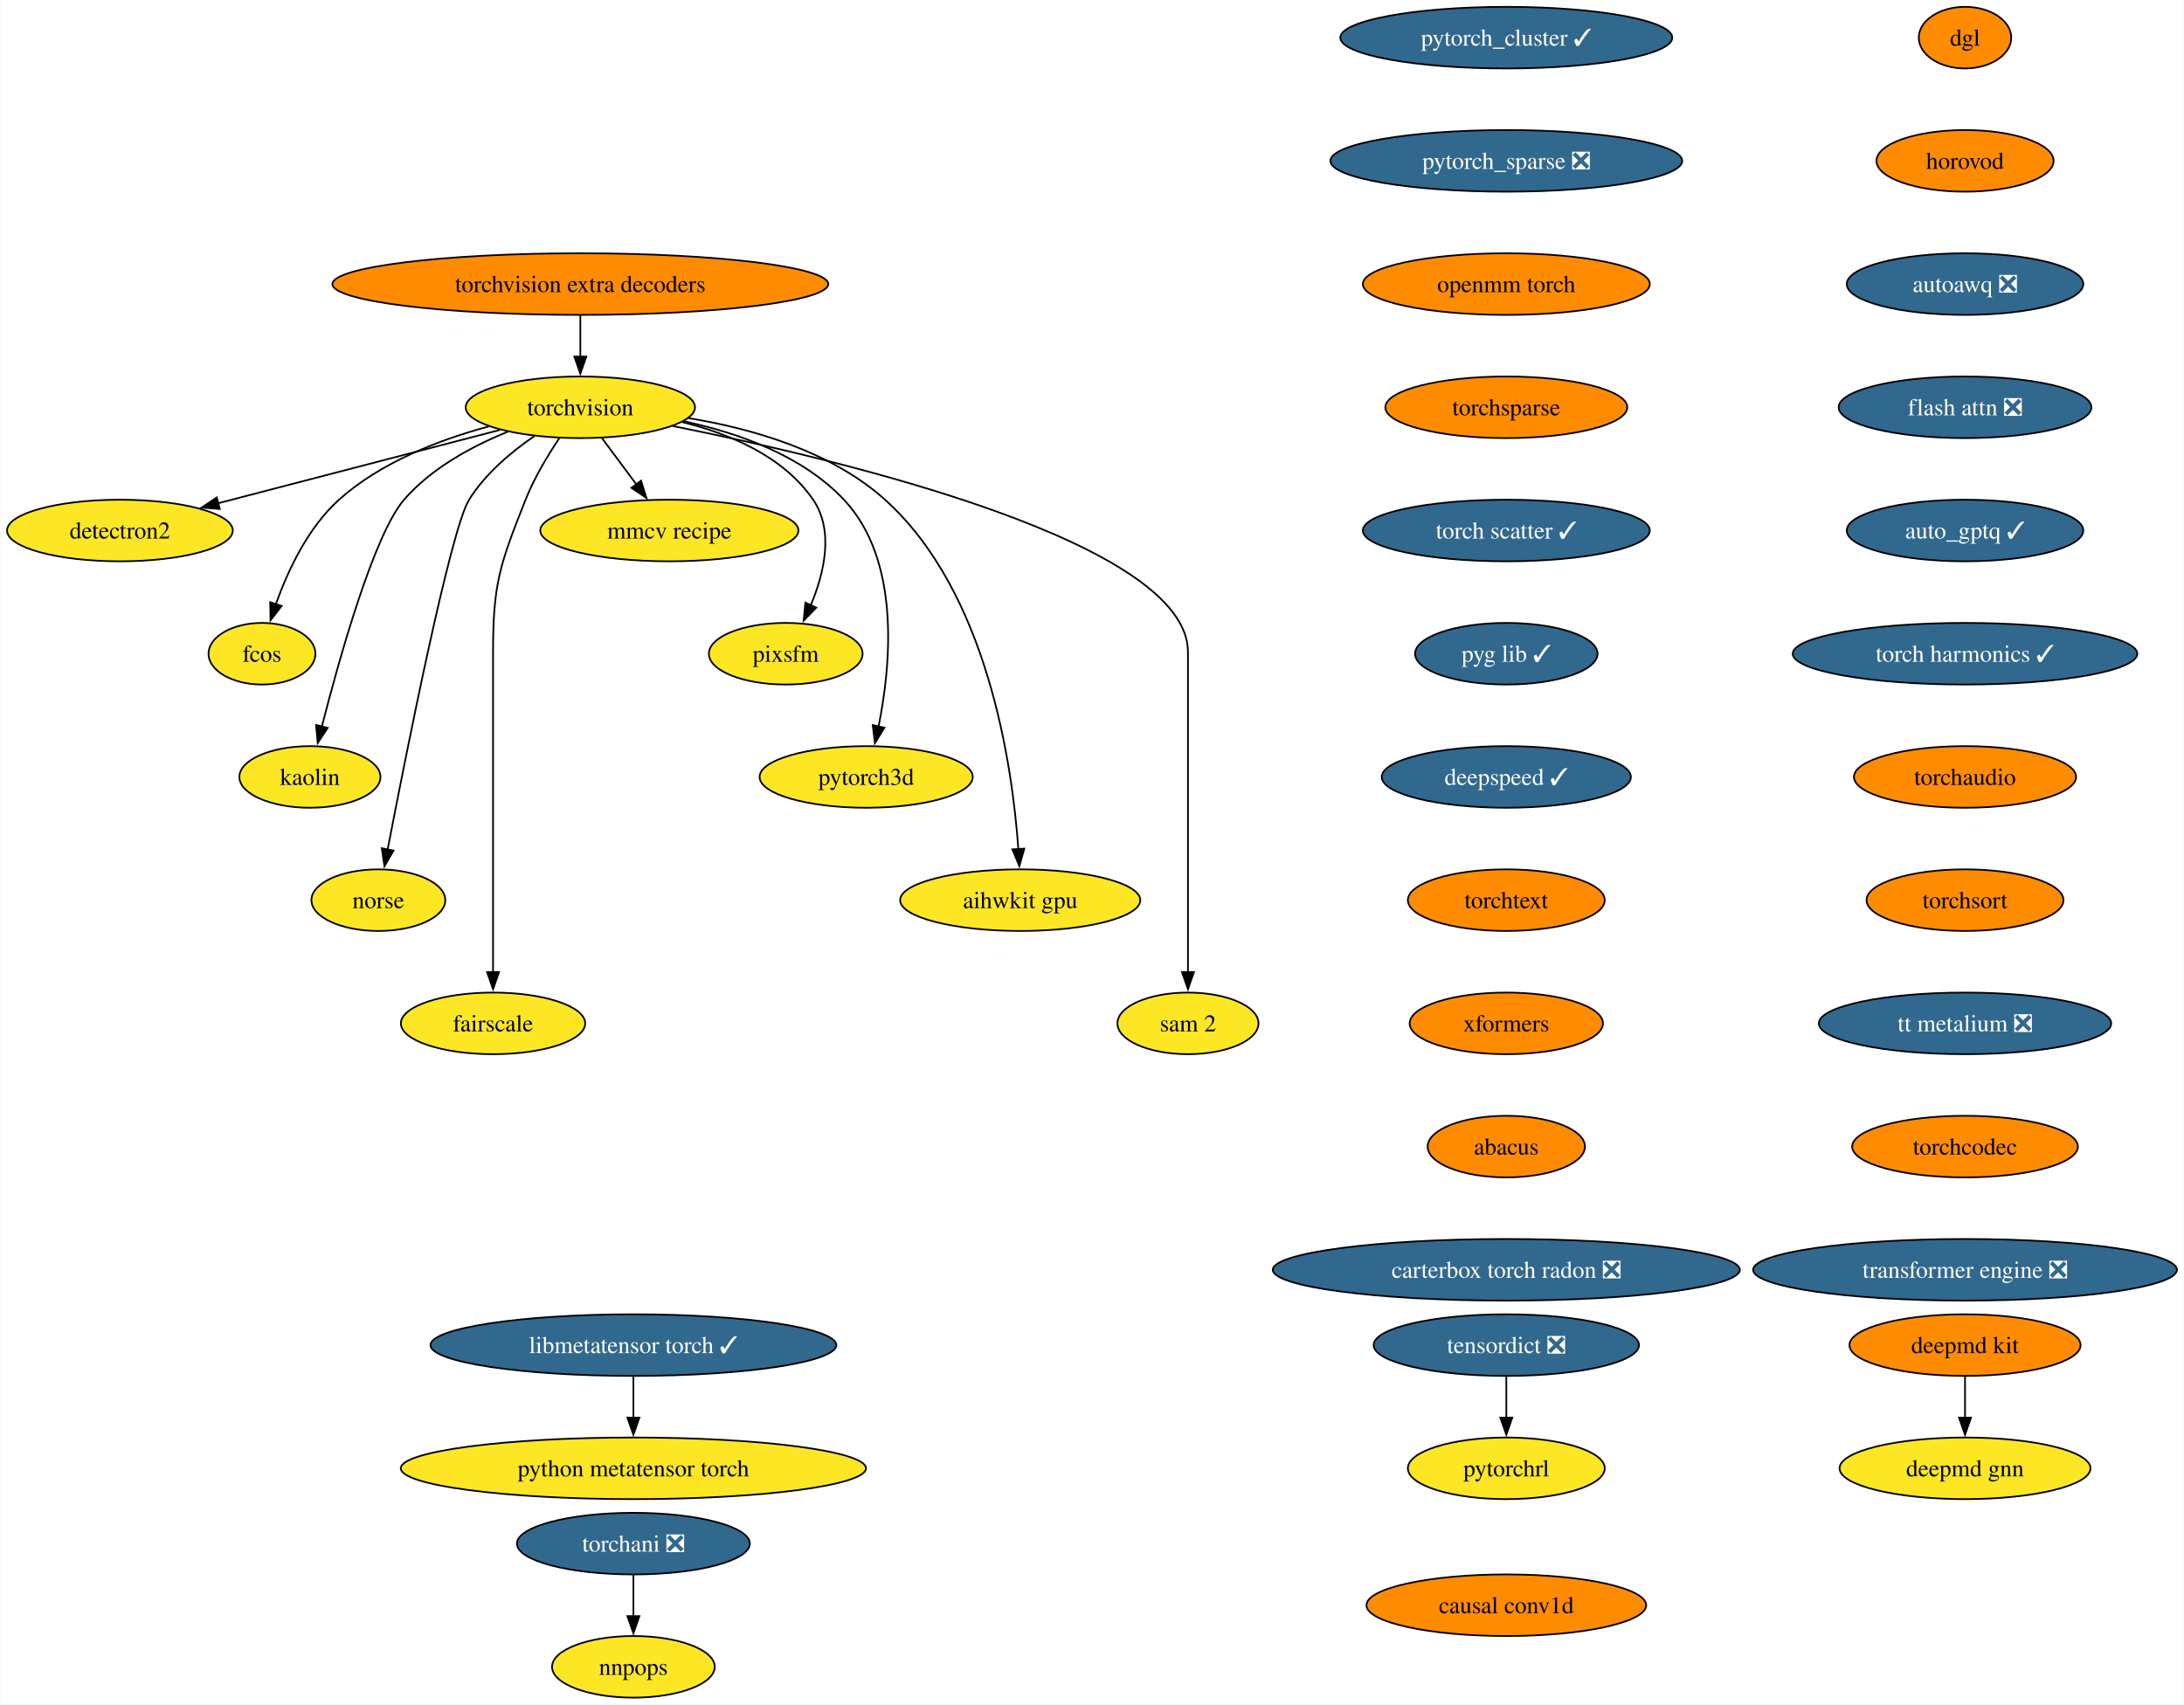
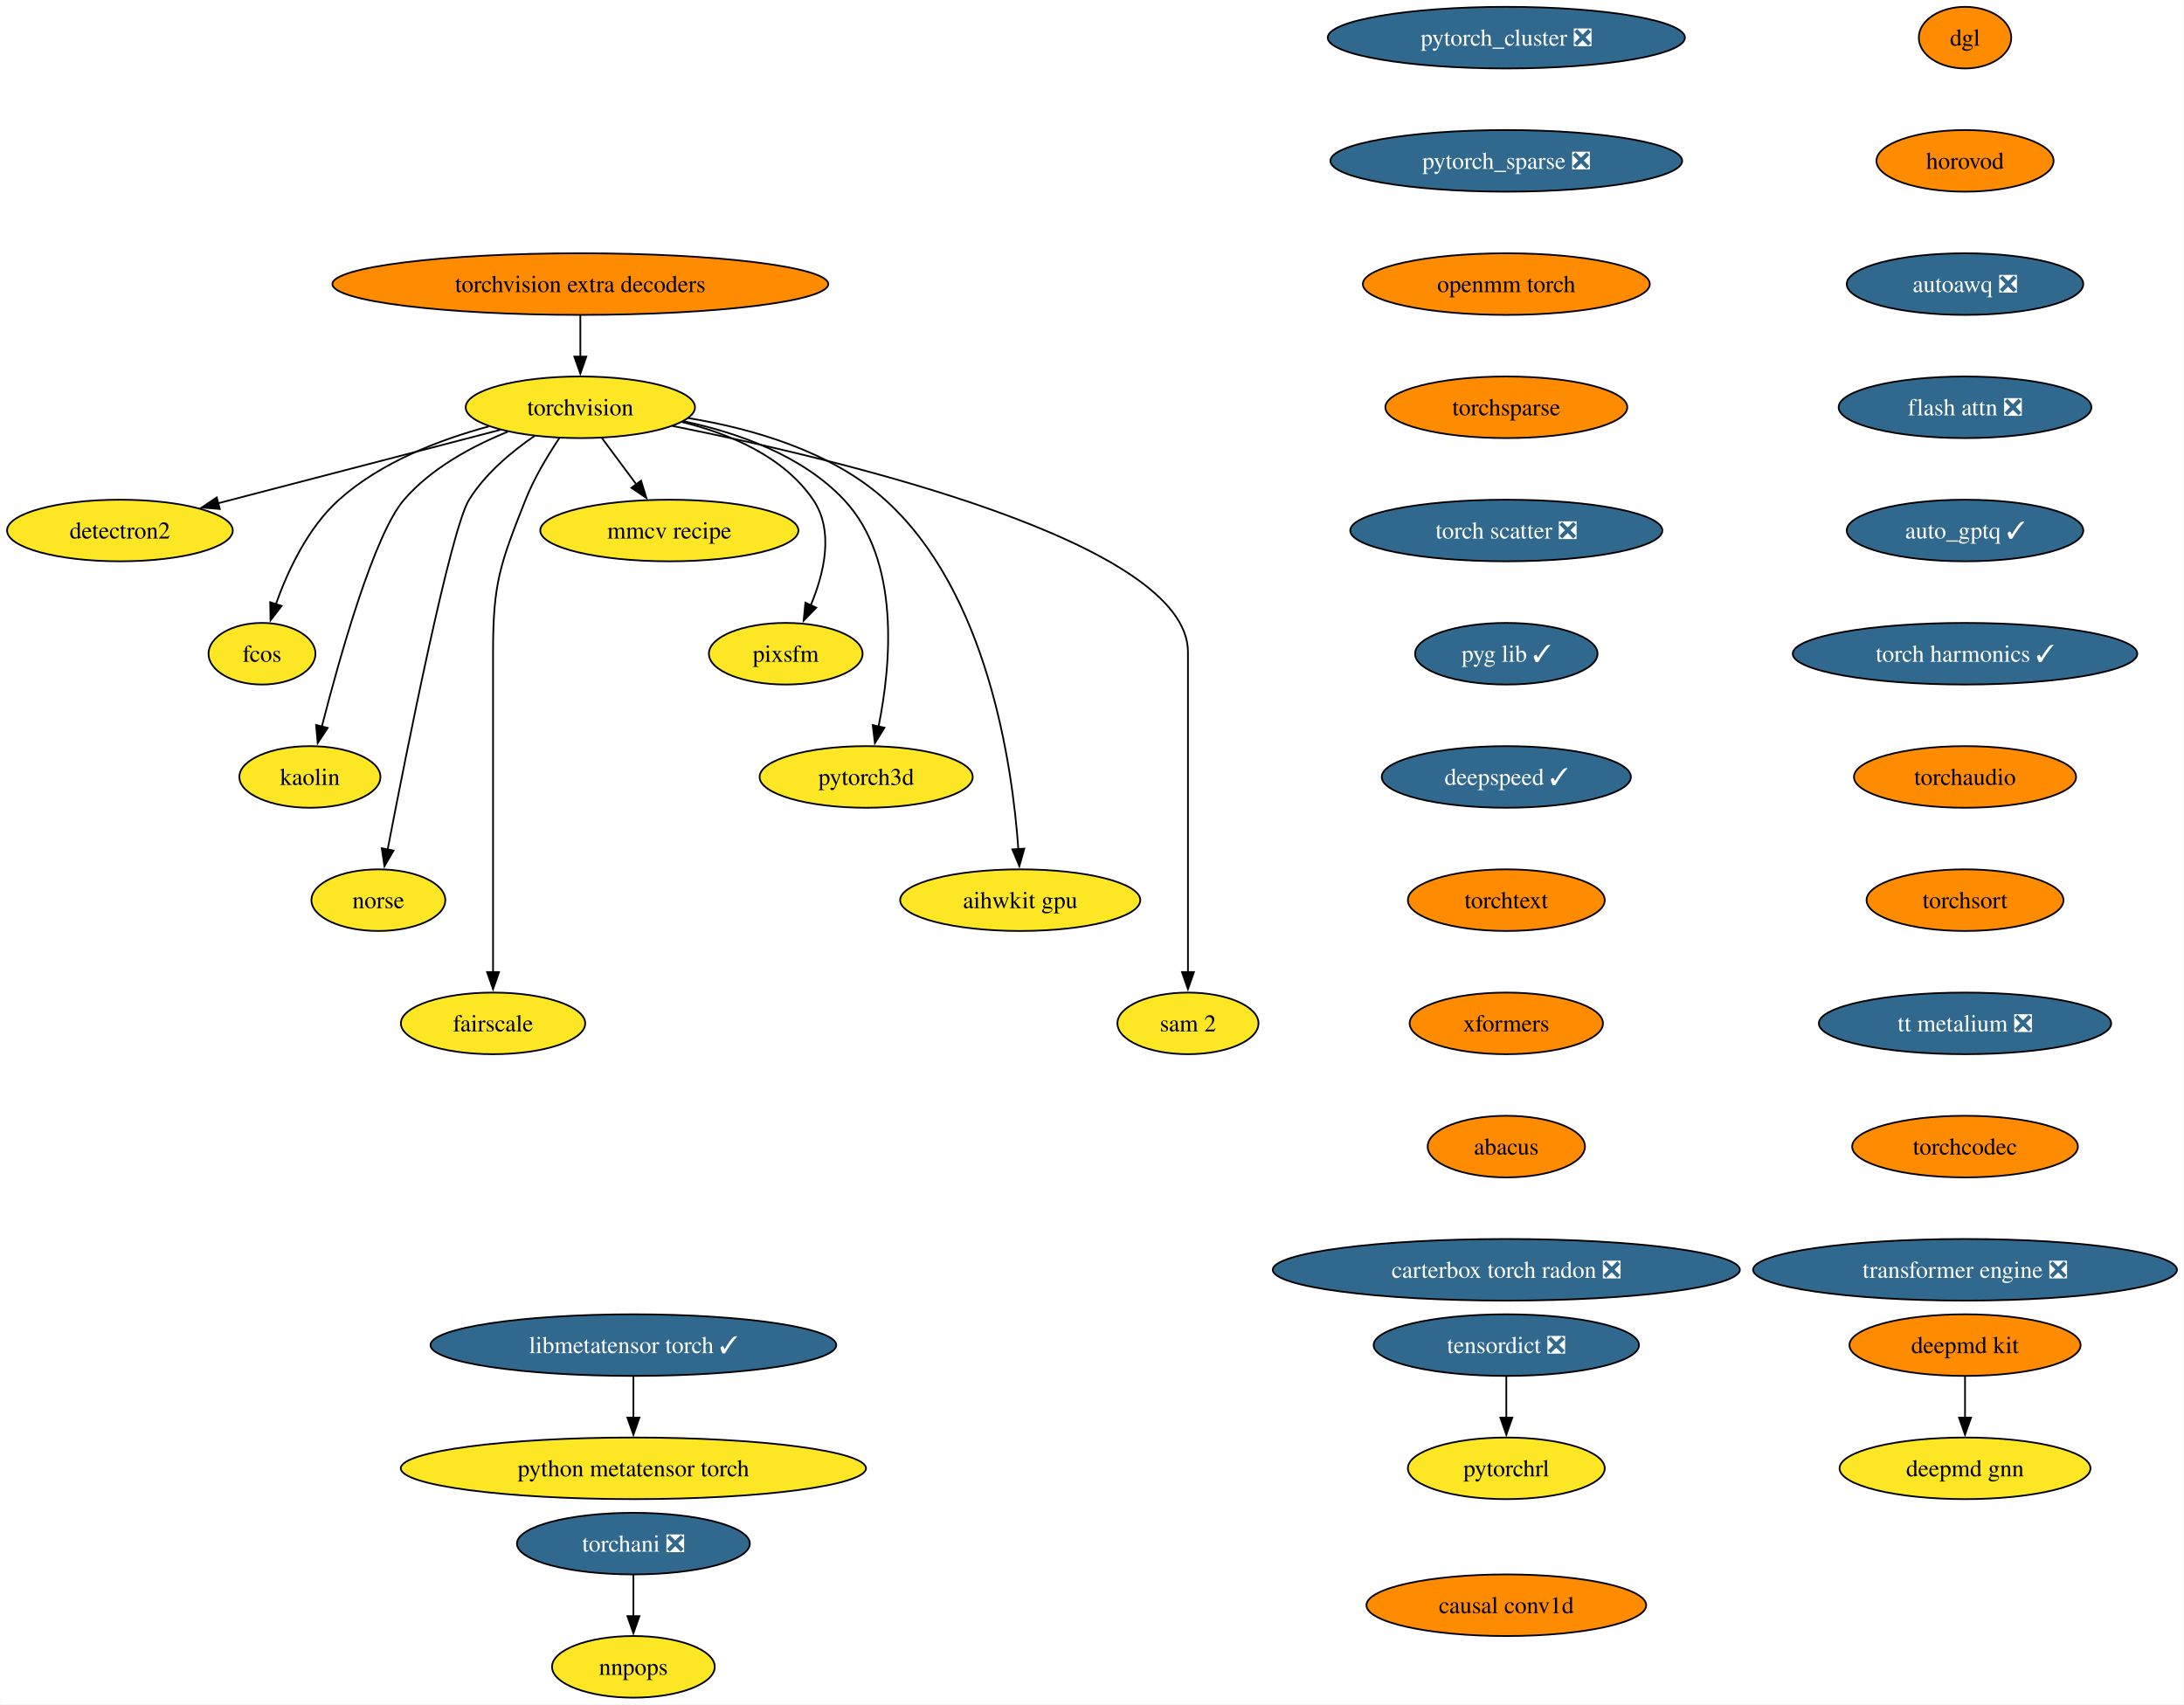
<svg xmlns="http://www.w3.org/2000/svg" xmlns:xlink="http://www.w3.org/1999/xlink" width="1276pt" height="996pt" viewBox="0.00 0.00 1275.75 996.00">
  <g id="graph0" class="graph" transform="scale(1 1) rotate(0) translate(4 992)">
    <polygon fill="white" stroke="none" points="-4,4 -4,-992 1271.75,-992 1271.75,4 -4,4" />
    <g id="node1" class="node">
      <g id="a_node1">
        <a xlink:href="https://github.com/conda-forge/torchvision-feedstock" xlink:title="torchvision">
          <ellipse fill="#fde725" stroke="black" cx="334.94" cy="-754" rx="66.99" ry="18" />
          <text text-anchor="middle" x="334.94" y="-749.33" font-family="Times,serif" font-size="14.00">torchvision</text>
        </a>
      </g>
    </g>
    <g id="node2" class="node">
      <g id="a_node2">
        <a xlink:href="https://github.com/conda-forge/detectron2-feedstock" xlink:title="detectron2">
          <ellipse fill="#fde725" stroke="black" cx="65.94" cy="-682" rx="65.94" ry="18" />
          <text text-anchor="middle" x="65.94" y="-677.33" font-family="Times,serif" font-size="14.00">detectron2</text>
        </a>
      </g>
    </g>
    <g id="edge1" class="edge">
      <path fill="none" stroke="black" d="M288.08,-740.81C242.28,-728.89 172.45,-710.72 123.34,-697.94" />
      <polygon fill="black" stroke="black" points="124.28,-694.57 113.72,-695.43 122.52,-701.34 124.28,-694.57" />
    </g>
    <g id="node3" class="node">
      <g id="a_node3">
        <a xlink:href="https://github.com/conda-forge/fcos-feedstock" xlink:title="fcos">
          <ellipse fill="#fde725" stroke="black" cx="148.94" cy="-610" rx="31.22" ry="18" />
          <text text-anchor="middle" x="148.94" y="-605.33" font-family="Times,serif" font-size="14.00">fcos</text>
        </a>
      </g>
    </g>
    <g id="edge2" class="edge">
      <path fill="none" stroke="black" d="M281.42,-742.81C252.74,-735.08 218.37,-721.91 193.94,-700 175.73,-683.67 163.91,-658.26 156.98,-638.76" />
      <polygon fill="black" stroke="black" points="160.39,-637.92 153.93,-629.52 153.74,-640.11 160.39,-637.92" />
    </g>
    <g id="node4" class="node">
      <g id="a_node4">
        <a xlink:href="https://github.com/conda-forge/kaolin-feedstock" xlink:title="kaolin">
          <ellipse fill="#fde725" stroke="black" cx="176.94" cy="-538" rx="41.21" ry="18" />
          <text text-anchor="middle" x="176.94" y="-533.33" font-family="Times,serif" font-size="14.00">kaolin</text>
        </a>
      </g>
    </g>
    <g id="edge3" class="edge">
      <path fill="none" stroke="black" d="M292.49,-739.69C271.72,-731.26 247.84,-718.42 231.94,-700 214.5,-679.81 194.28,-607.93 183.89,-567.37" />
      <polygon fill="black" stroke="black" points="187.33,-566.67 181.49,-557.83 180.54,-568.38 187.33,-566.67" />
    </g>
    <g id="node5" class="node">
      <g id="a_node5">
        <a xlink:href="https://github.com/conda-forge/norse-feedstock" xlink:title="norse">
          <ellipse fill="#fde725" stroke="black" cx="216.94" cy="-466" rx="39.11" ry="18" />
          <text text-anchor="middle" x="216.94" y="-461.32" font-family="Times,serif" font-size="14.00">norse</text>
        </a>
      </g>
    </g>
    <g id="edge4" class="edge">
      <path fill="none" stroke="black" d="M308.18,-737.27C294.75,-728.05 279.38,-715.22 269.94,-700 259.15,-682.6 233.49,-553.5 222.3,-495.3" />
      <polygon fill="black" stroke="black" points="225.81,-494.99 220.49,-485.83 218.93,-496.31 225.81,-494.99" />
    </g>
    <g id="node6" class="node">
      <g id="a_node6">
        <a xlink:href="https://github.com/conda-forge/fairscale-feedstock" xlink:title="fairscale">
          <ellipse fill="#fde725" stroke="black" cx="283.94" cy="-394" rx="53.84" ry="18" />
          <text text-anchor="middle" x="283.94" y="-389.32" font-family="Times,serif" font-size="14.00">fairscale</text>
        </a>
      </g>
    </g>
    <g id="edge5" class="edge">
      <path fill="none" stroke="black" d="M322.74,-736.09C316,-726.04 308,-712.79 302.94,-700 288.06,-662.39 283.94,-651.45 283.94,-611 283.94,-611 283.94,-611 283.94,-537 283.94,-497.74 283.94,-452.38 283.94,-423.69" />
      <polygon fill="black" stroke="black" points="287.44,-424 283.94,-414 280.44,-424 287.44,-424" />
    </g>
    <g id="node7" class="node">
      <g id="a_node7">
        <a xlink:href="https://github.com/conda-forge/mmcv-recipe-feedstock" xlink:title="mmcv recipe">
          <ellipse fill="#fde725" stroke="black" cx="386.94" cy="-682" rx="75.41" ry="18" />
          <text text-anchor="middle" x="386.94" y="-677.33" font-family="Times,serif" font-size="14.00">mmcv recipe</text>
        </a>
      </g>
    </g>
    <g id="edge6" class="edge">
      <path fill="none" stroke="black" d="M347.53,-736.05C353.59,-727.89 361,-717.91 367.76,-708.82" />
      <polygon fill="black" stroke="black" points="370.41,-711.12 373.56,-701 364.79,-706.94 370.41,-711.12" />
    </g>
    <g id="node8" class="node">
      <g id="a_node8">
        <a xlink:href="https://github.com/conda-forge/pixsfm-feedstock" xlink:title="pixsfm">
          <ellipse fill="#fde725" stroke="black" cx="454.94" cy="-610" rx="44.9" ry="18" />
          <text text-anchor="middle" x="454.94" y="-605.33" font-family="Times,serif" font-size="14.00">pixsfm</text>
        </a>
      </g>
    </g>
    <g id="edge7" class="edge">
      <path fill="none" stroke="black" d="M394.43,-745.36C422.57,-738.43 453.71,-725.21 470.94,-700 483.31,-681.91 477.43,-657.08 469.52,-638.25" />
      <polygon fill="black" stroke="black" points="472.77,-636.92 465.4,-629.32 466.42,-639.86 472.77,-636.92" />
    </g>
    <g id="node9" class="node">
      <g id="a_node9">
        <a xlink:href="https://github.com/conda-forge/pytorch3d-feedstock" xlink:title="pytorch3d">
          <ellipse fill="#fde725" stroke="black" cx="501.94" cy="-538" rx="62.26" ry="18" />
          <text text-anchor="middle" x="501.94" y="-533.33" font-family="Times,serif" font-size="14.00">pytorch3d</text>
        </a>
      </g>
    </g>
    <g id="edge8" class="edge">
      <path fill="none" stroke="black" d="M395.23,-745.87C427.13,-739.08 464.62,-725.84 488.94,-700 522.27,-664.59 516.41,-603.29 509.16,-567.41" />
      <polygon fill="black" stroke="black" points="512.61,-566.78 507.03,-557.77 505.77,-568.29 512.61,-566.78" />
    </g>
    <g id="node10" class="node">
      <g id="a_node10">
        <a xlink:href="https://github.com/conda-forge/aihwkit-gpu-feedstock" xlink:title="aihwkit gpu">
          <ellipse fill="#fde725" stroke="black" cx="591.94" cy="-466" rx="70.15" ry="18" />
          <text text-anchor="middle" x="591.94" y="-461.32" font-family="Times,serif" font-size="14.00">aihwkit gpu</text>
        </a>
      </g>
    </g>
    <g id="edge9" class="edge">
      <path fill="none" stroke="black" d="M397.93,-747.71C435.31,-741.57 481.42,-728.36 512.94,-700 572.8,-646.14 587.34,-545.25 590.84,-495.8" />
      <polygon fill="black" stroke="black" points="594.33,-496.1 591.43,-485.91 587.34,-495.69 594.33,-496.1" />
    </g>
    <g id="node11" class="node">
      <g id="a_node11">
        <a xlink:href="https://github.com/conda-forge/sam-2-feedstock" xlink:title="sam 2">
          <ellipse fill="#fde725" stroke="black" cx="689.94" cy="-394" rx="41.21" ry="18" />
          <text text-anchor="middle" x="689.94" y="-389.32" font-family="Times,serif" font-size="14.00">sam 2</text>
        </a>
      </g>
    </g>
    <g id="edge10" class="edge">
      <path fill="none" stroke="black" d="M388.86,-743.07C488.17,-723.24 689.94,-675.06 689.94,-611 689.94,-611 689.94,-611 689.94,-537 689.94,-497.74 689.94,-452.38 689.94,-423.69" />
      <polygon fill="black" stroke="black" points="693.44,-424 689.94,-414 686.44,-424 693.44,-424" />
    </g>
    <g id="node12" class="node">
      <g id="a_node12">
        <a xlink:href="https://github.com/conda-forge/deepmd-kit-feedstock" xlink:title="deepmd kit">
          <ellipse fill="#ff8c00" stroke="black" cx="1143.94" cy="-206" rx="67.52" ry="18" />
          <text text-anchor="middle" x="1143.94" y="-201.33" font-family="Times,serif" font-size="14.00">deepmd kit</text>
        </a>
      </g>
    </g>
    <g id="node13" class="node">
      <g id="a_node13">
        <a xlink:href="https://github.com/conda-forge/deepmd-gnn-feedstock" xlink:title="deepmd gnn">
          <ellipse fill="#fde725" stroke="black" cx="1143.94" cy="-134" rx="73.3" ry="18" />
          <text text-anchor="middle" x="1143.94" y="-129.32" font-family="Times,serif" font-size="14.00">deepmd gnn</text>
        </a>
      </g>
    </g>
    <g id="edge11" class="edge">
      <path fill="none" stroke="black" d="M1143.94,-187.7C1143.94,-180.41 1143.94,-171.73 1143.94,-163.54" />
      <polygon fill="black" stroke="black" points="1147.44,-163.62 1143.94,-153.62 1140.44,-163.62 1147.44,-163.62" />
    </g>
    <g id="node14" class="node">
      <g id="a_node14">
-         <a xlink:href="https://github.com/conda-forge/pytorch_cluster-feedstock/pull/61" xlink:title="pytorch_cluster ✓">
-           <ellipse fill="#31688e" stroke="black" cx="875.94" cy="-970" rx="96.98" ry="18" />
-           <text text-anchor="middle" x="875.94" y="-965.33" font-family="Times,serif" font-size="14.00" fill="white">pytorch_cluster ✓</text>
+         <a xlink:href="https://github.com/conda-forge/pytorch_cluster-feedstock/pull/61" xlink:title="pytorch_cluster ❎">
+           <ellipse fill="#31688e" stroke="black" cx="875.94" cy="-970" rx="104.35" ry="18" />
+           <text text-anchor="middle" x="875.94" y="-965.33" font-family="Times,serif" font-size="14.00" fill="white">pytorch_cluster ❎</text>
        </a>
      </g>
    </g>
    <g id="node15" class="node">
      <g id="a_node15">
        <a xlink:href="https://github.com/conda-forge/pytorch_sparse-feedstock/pull/72" xlink:title="pytorch_sparse ❎">
          <ellipse fill="#31688e" stroke="black" cx="875.94" cy="-898" rx="102.77" ry="18" />
          <text text-anchor="middle" x="875.94" y="-893.33" font-family="Times,serif" font-size="14.00" fill="white">pytorch_sparse ❎</text>
        </a>
      </g>
    </g>
    <g id="node16" class="node">
      <g id="a_node16">
        <a xlink:href="https://github.com/conda-forge/openmm-torch-feedstock" xlink:title="openmm torch">
          <ellipse fill="#ff8c00" stroke="black" cx="875.94" cy="-826" rx="83.83" ry="18" />
          <text text-anchor="middle" x="875.94" y="-821.33" font-family="Times,serif" font-size="14.00">openmm torch</text>
        </a>
      </g>
    </g>
    <g id="node19" class="node">
      <g id="a_node19">
        <a xlink:href="https://github.com/conda-forge/torchsparse-feedstock" xlink:title="torchsparse">
          <ellipse fill="#ff8c00" stroke="black" cx="875.94" cy="-754" rx="70.68" ry="18" />
          <text text-anchor="middle" x="875.94" y="-749.33" font-family="Times,serif" font-size="14.00">torchsparse</text>
        </a>
      </g>
    </g>
    <g id="node17" class="node">
      <g id="a_node17">
        <a xlink:href="https://github.com/conda-forge/torchani-feedstock/pull/47" xlink:title="torchani ❎">
          <ellipse fill="#31688e" stroke="black" cx="365.94" cy="-90" rx="68.04" ry="18" />
          <text text-anchor="middle" x="365.94" y="-85.33" font-family="Times,serif" font-size="14.00" fill="white">torchani ❎</text>
        </a>
      </g>
    </g>
    <g id="node18" class="node">
      <g id="a_node18">
        <a xlink:href="https://github.com/conda-forge/nnpops-feedstock" xlink:title="nnpops">
          <ellipse fill="#fde725" stroke="black" cx="365.94" cy="-18" rx="47.53" ry="18" />
          <text text-anchor="middle" x="365.94" y="-13.32" font-family="Times,serif" font-size="14.00">nnpops</text>
        </a>
      </g>
    </g>
    <g id="edge14" class="edge">
      <path fill="none" stroke="black" d="M365.94,-71.7C365.94,-64.41 365.94,-55.73 365.94,-47.54" />
      <polygon fill="black" stroke="black" points="369.44,-47.62 365.94,-37.62 362.44,-47.62 369.44,-47.62" />
    </g>
    <g id="node20" class="node">
      <g id="a_node20">
-         <a xlink:href="https://github.com/conda-forge/torch-scatter-feedstock/pull/40" xlink:title="torch scatter ✓">
-           <ellipse fill="#31688e" stroke="black" cx="875.94" cy="-682" rx="83.83" ry="18" />
-           <text text-anchor="middle" x="875.94" y="-677.33" font-family="Times,serif" font-size="14.00" fill="white">torch scatter ✓</text>
+         <a xlink:href="https://github.com/conda-forge/torch-scatter-feedstock/pull/40" xlink:title="torch scatter ❎">
+           <ellipse fill="#31688e" stroke="black" cx="875.94" cy="-682" rx="91.19" ry="18" />
+           <text text-anchor="middle" x="875.94" y="-677.33" font-family="Times,serif" font-size="14.00" fill="white">torch scatter ❎</text>
        </a>
      </g>
    </g>
    <g id="node21" class="node">
      <g id="a_node21">
        <a xlink:href="https://github.com/conda-forge/pyg-lib-feedstock/pull/37" xlink:title="pyg lib ✓">
          <ellipse fill="#31688e" stroke="black" cx="875.94" cy="-610" rx="53.31" ry="18" />
          <text text-anchor="middle" x="875.94" y="-605.33" font-family="Times,serif" font-size="14.00" fill="white">pyg lib ✓</text>
        </a>
      </g>
    </g>
    <g id="node22" class="node">
      <g id="a_node22">
        <a xlink:href="https://github.com/conda-forge/deepspeed-feedstock/pull/90" xlink:title="deepspeed ✓">
          <ellipse fill="#31688e" stroke="black" cx="875.94" cy="-538" rx="72.78" ry="18" />
          <text text-anchor="middle" x="875.94" y="-533.33" font-family="Times,serif" font-size="14.00" fill="white">deepspeed ✓</text>
        </a>
      </g>
    </g>
    <g id="node23" class="node">
      <g id="a_node23">
        <a xlink:href="https://github.com/conda-forge/torchtext-feedstock" xlink:title="torchtext">
          <ellipse fill="#ff8c00" stroke="black" cx="875.94" cy="-466" rx="57.52" ry="18" />
          <text text-anchor="middle" x="875.94" y="-461.32" font-family="Times,serif" font-size="14.00">torchtext</text>
        </a>
      </g>
    </g>
    <g id="node24" class="node">
      <g id="a_node24">
        <a xlink:href="https://github.com/conda-forge/xformers-feedstock" xlink:title="xformers">
          <ellipse fill="#ff8c00" stroke="black" cx="875.94" cy="-394" rx="56.47" ry="18" />
          <text text-anchor="middle" x="875.94" y="-389.32" font-family="Times,serif" font-size="14.00">xformers</text>
        </a>
      </g>
    </g>
    <g id="node25" class="node">
      <g id="a_node25">
        <a xlink:href="https://github.com/conda-forge/abacus-feedstock" xlink:title="abacus">
          <ellipse fill="#ff8c00" stroke="black" cx="875.94" cy="-322" rx="45.95" ry="18" />
          <text text-anchor="middle" x="875.94" y="-317.32" font-family="Times,serif" font-size="14.00">abacus</text>
        </a>
      </g>
    </g>
    <g id="node28" class="node">
      <g id="a_node28">
        <a xlink:href="https://github.com/conda-forge/carterbox-torch-radon-feedstock/pull/18" xlink:title="carterbox torch radon ❎">
          <ellipse fill="#31688e" stroke="black" cx="875.94" cy="-250" rx="136.44" ry="18" />
          <text text-anchor="middle" x="875.94" y="-245.32" font-family="Times,serif" font-size="14.00" fill="white">carterbox torch radon ❎</text>
        </a>
      </g>
    </g>
    <g id="node26" class="node">
      <g id="a_node26">
        <a xlink:href="https://github.com/conda-forge/tensordict-feedstock/pull/28" xlink:title="tensordict ❎">
          <ellipse fill="#31688e" stroke="black" cx="875.94" cy="-206" rx="77.52" ry="18" />
          <text text-anchor="middle" x="875.94" y="-201.33" font-family="Times,serif" font-size="14.00" fill="white">tensordict ❎</text>
        </a>
      </g>
    </g>
    <g id="node27" class="node">
      <g id="a_node27">
        <a xlink:href="https://github.com/conda-forge/pytorchrl-feedstock" xlink:title="pytorchrl">
          <ellipse fill="#fde725" stroke="black" cx="875.94" cy="-134" rx="57.52" ry="18" />
          <text text-anchor="middle" x="875.94" y="-129.32" font-family="Times,serif" font-size="14.00">pytorchrl</text>
        </a>
      </g>
    </g>
    <g id="edge22" class="edge">
      <path fill="none" stroke="black" d="M875.94,-187.7C875.94,-180.41 875.94,-171.73 875.94,-163.54" />
      <polygon fill="black" stroke="black" points="879.44,-163.62 875.94,-153.62 872.44,-163.62 879.44,-163.62" />
    </g>
    <g id="node29" class="node">
      <g id="a_node29">
        <a xlink:href="https://github.com/conda-forge/dgl-feedstock" xlink:title="dgl">
          <ellipse fill="#ff8c00" stroke="black" cx="1143.94" cy="-970" rx="27.01" ry="18" />
          <text text-anchor="middle" x="1143.94" y="-965.33" font-family="Times,serif" font-size="14.00">dgl</text>
        </a>
      </g>
    </g>
    <g id="node30" class="node">
      <g id="a_node30">
        <a xlink:href="https://github.com/conda-forge/horovod-feedstock" xlink:title="horovod">
          <ellipse fill="#ff8c00" stroke="black" cx="1143.94" cy="-898" rx="51.74" ry="18" />
          <text text-anchor="middle" x="1143.94" y="-893.33" font-family="Times,serif" font-size="14.00">horovod</text>
        </a>
      </g>
    </g>
    <g id="node31" class="node">
      <g id="a_node31">
        <a xlink:href="https://github.com/conda-forge/autoawq-feedstock/pull/31" xlink:title="autoawq ❎">
          <ellipse fill="#31688e" stroke="black" cx="1143.94" cy="-826" rx="69.1" ry="18" />
          <text text-anchor="middle" x="1143.94" y="-821.33" font-family="Times,serif" font-size="14.00" fill="white">autoawq ❎</text>
        </a>
      </g>
    </g>
    <g id="node32" class="node">
      <g id="a_node32">
        <a xlink:href="https://github.com/conda-forge/flash-attn-feedstock/pull/35" xlink:title="flash attn ❎">
          <ellipse fill="#31688e" stroke="black" cx="1143.94" cy="-754" rx="73.83" ry="18" />
          <text text-anchor="middle" x="1143.94" y="-749.33" font-family="Times,serif" font-size="14.00" fill="white">flash attn ❎</text>
        </a>
      </g>
    </g>
    <g id="node33" class="node">
      <g id="a_node33">
        <a xlink:href="https://github.com/conda-forge/auto_gptq-feedstock/pull/16" xlink:title="auto_gptq ✓">
          <ellipse fill="#31688e" stroke="black" cx="1143.94" cy="-682" rx="69.1" ry="18" />
          <text text-anchor="middle" x="1143.94" y="-677.33" font-family="Times,serif" font-size="14.00" fill="white">auto_gptq ✓</text>
        </a>
      </g>
    </g>
    <g id="node34" class="node">
      <g id="a_node34">
        <a xlink:href="https://github.com/conda-forge/torch-harmonics-feedstock/pull/12" xlink:title="torch harmonics ✓">
          <ellipse fill="#31688e" stroke="black" cx="1143.94" cy="-610" rx="100.66" ry="18" />
          <text text-anchor="middle" x="1143.94" y="-605.33" font-family="Times,serif" font-size="14.00" fill="white">torch harmonics ✓</text>
        </a>
      </g>
    </g>
    <g id="node37" class="node">
      <g id="a_node37">
        <a xlink:href="https://github.com/conda-forge/torchaudio-feedstock" xlink:title="torchaudio">
          <ellipse fill="#ff8c00" stroke="black" cx="1143.94" cy="-538" rx="64.89" ry="18" />
          <text text-anchor="middle" x="1143.94" y="-533.33" font-family="Times,serif" font-size="14.00">torchaudio</text>
        </a>
      </g>
    </g>
    <g id="node35" class="node">
      <g id="a_node35">
        <a xlink:href="https://github.com/conda-forge/libmetatensor-torch-feedstock/pull/26" xlink:title="libmetatensor torch ✓">
          <ellipse fill="#31688e" stroke="black" cx="365.94" cy="-206" rx="118.55" ry="18" />
          <text text-anchor="middle" x="365.94" y="-201.33" font-family="Times,serif" font-size="14.00" fill="white">libmetatensor torch ✓</text>
        </a>
      </g>
    </g>
    <g id="node36" class="node">
      <g id="a_node36">
        <a xlink:href="https://github.com/conda-forge/python-metatensor-torch-feedstock" xlink:title="python metatensor torch">
          <ellipse fill="#fde725" stroke="black" cx="365.94" cy="-134" rx="135.91" ry="18" />
          <text text-anchor="middle" x="365.94" y="-129.32" font-family="Times,serif" font-size="14.00">python metatensor torch</text>
        </a>
      </g>
    </g>
    <g id="edge29" class="edge">
      <path fill="none" stroke="black" d="M365.94,-187.7C365.94,-180.41 365.94,-171.73 365.94,-163.54" />
      <polygon fill="black" stroke="black" points="369.44,-163.62 365.94,-153.62 362.44,-163.62 369.44,-163.62" />
    </g>
    <g id="node38" class="node">
      <g id="a_node38">
        <a xlink:href="https://github.com/conda-forge/torchsort-feedstock" xlink:title="torchsort">
          <ellipse fill="#ff8c00" stroke="black" cx="1143.94" cy="-466" rx="57.52" ry="18" />
          <text text-anchor="middle" x="1143.94" y="-461.32" font-family="Times,serif" font-size="14.00">torchsort</text>
        </a>
      </g>
    </g>
    <g id="node39" class="node">
      <g id="a_node39">
        <a xlink:href="https://github.com/conda-forge/tt-metalium-feedstock/pull/9" xlink:title="tt metalium ❎">
          <ellipse fill="#31688e" stroke="black" cx="1143.94" cy="-394" rx="85.41" ry="18" />
          <text text-anchor="middle" x="1143.94" y="-389.32" font-family="Times,serif" font-size="14.00" fill="white">tt metalium ❎</text>
        </a>
      </g>
    </g>
    <g id="node41" class="node">
      <g id="a_node41">
        <a xlink:href="https://github.com/conda-forge/torchcodec-feedstock" xlink:title="torchcodec">
          <ellipse fill="#ff8c00" stroke="black" cx="1143.94" cy="-322" rx="65.94" ry="18" />
          <text text-anchor="middle" x="1143.94" y="-317.32" font-family="Times,serif" font-size="14.00">torchcodec</text>
        </a>
      </g>
    </g>
    <g id="node40" class="node">
      <g id="a_node40">
        <a xlink:href="https://github.com/conda-forge/torchvision-extra-decoders-feedstock" xlink:title="torchvision extra decoders">
          <ellipse fill="#ff8c00" stroke="black" cx="334.94" cy="-826" rx="144.86" ry="18" />
          <text text-anchor="middle" x="334.94" y="-821.33" font-family="Times,serif" font-size="14.00">torchvision extra decoders</text>
        </a>
      </g>
    </g>
    <g id="edge33" class="edge">
      <path fill="none" stroke="black" d="M334.94,-807.7C334.94,-800.41 334.94,-791.73 334.94,-783.54" />
      <polygon fill="black" stroke="black" points="338.44,-783.62 334.94,-773.62 331.44,-783.62 338.44,-783.62" />
    </g>
    <g id="node42" class="node">
      <g id="a_node42">
        <a xlink:href="https://github.com/conda-forge/transformer-engine-feedstock/pull/9" xlink:title="transformer engine ❎">
          <ellipse fill="#31688e" stroke="black" cx="1143.94" cy="-250" rx="123.81" ry="18" />
          <text text-anchor="middle" x="1143.94" y="-245.32" font-family="Times,serif" font-size="14.00" fill="white">transformer engine ❎</text>
        </a>
      </g>
    </g>
    <g id="node43" class="node">
      <g id="a_node43">
        <a xlink:href="https://github.com/conda-forge/causal-conv1d-feedstock" xlink:title="causal conv1d">
          <ellipse fill="#ff8c00" stroke="black" cx="875.94" cy="-54" rx="81.72" ry="18" />
          <text text-anchor="middle" x="875.94" y="-49.33" font-family="Times,serif" font-size="14.00">causal conv1d</text>
        </a>
      </g>
    </g>
  </g>
</svg>
